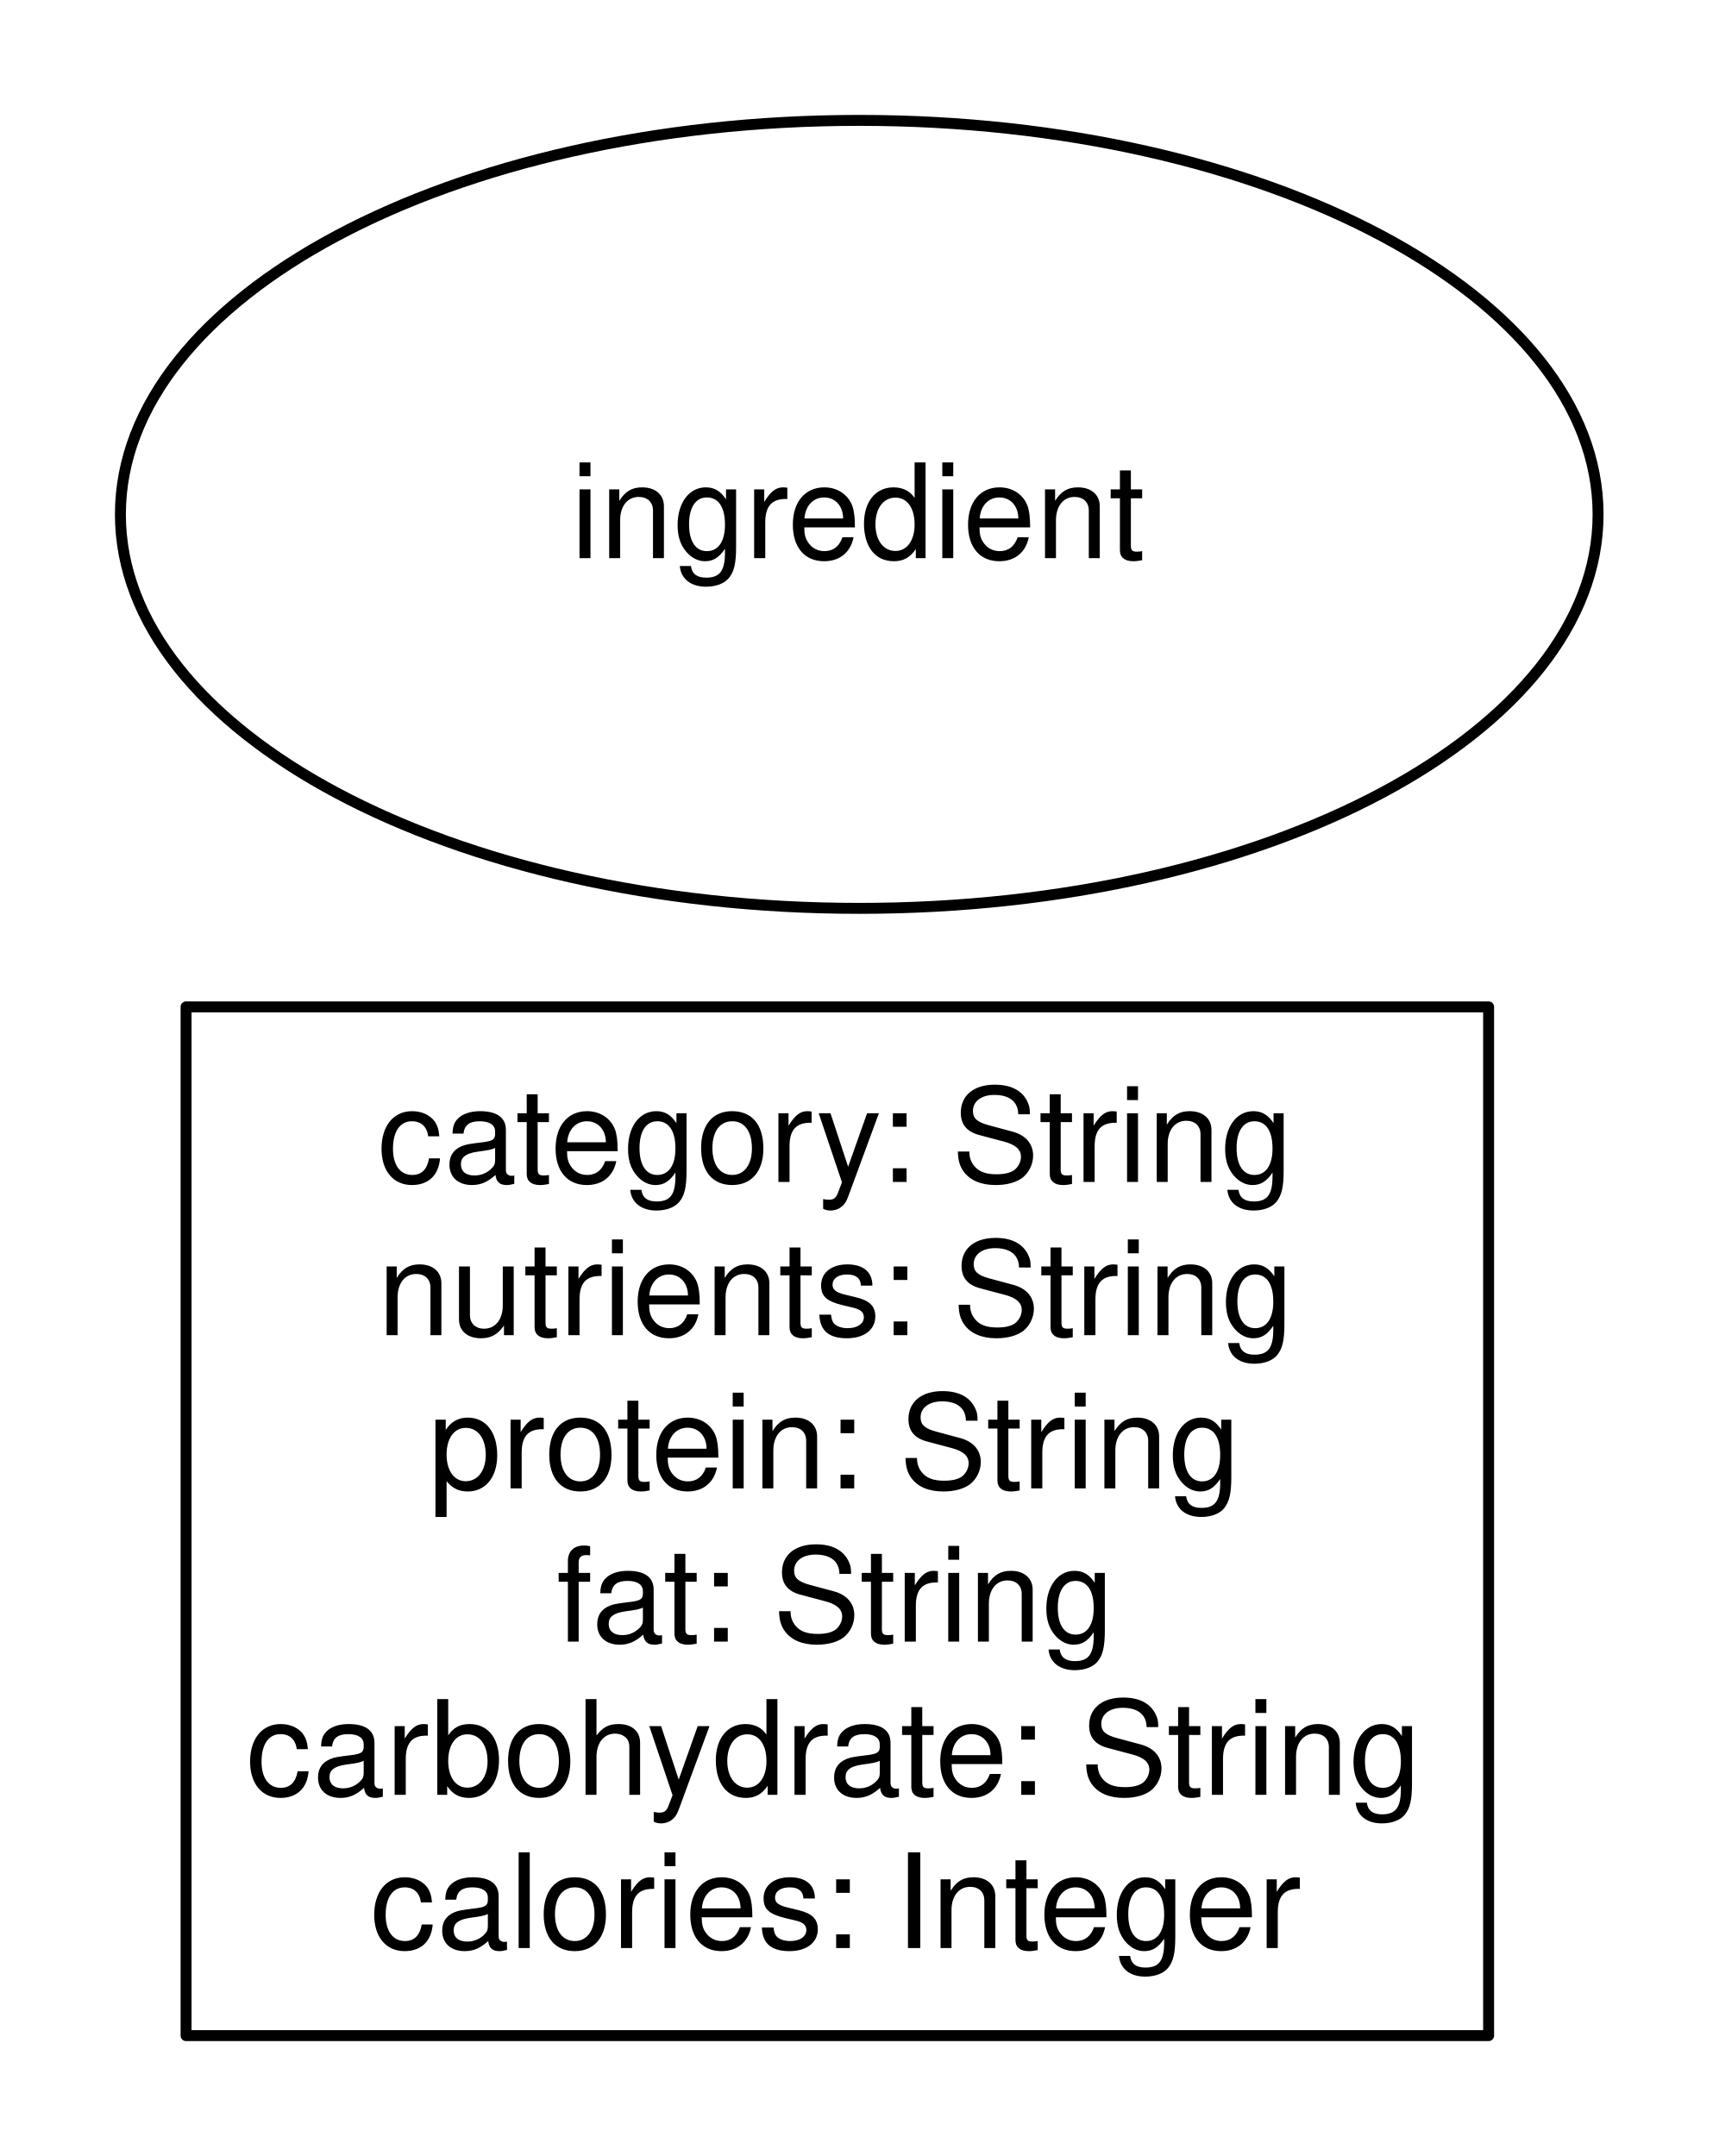
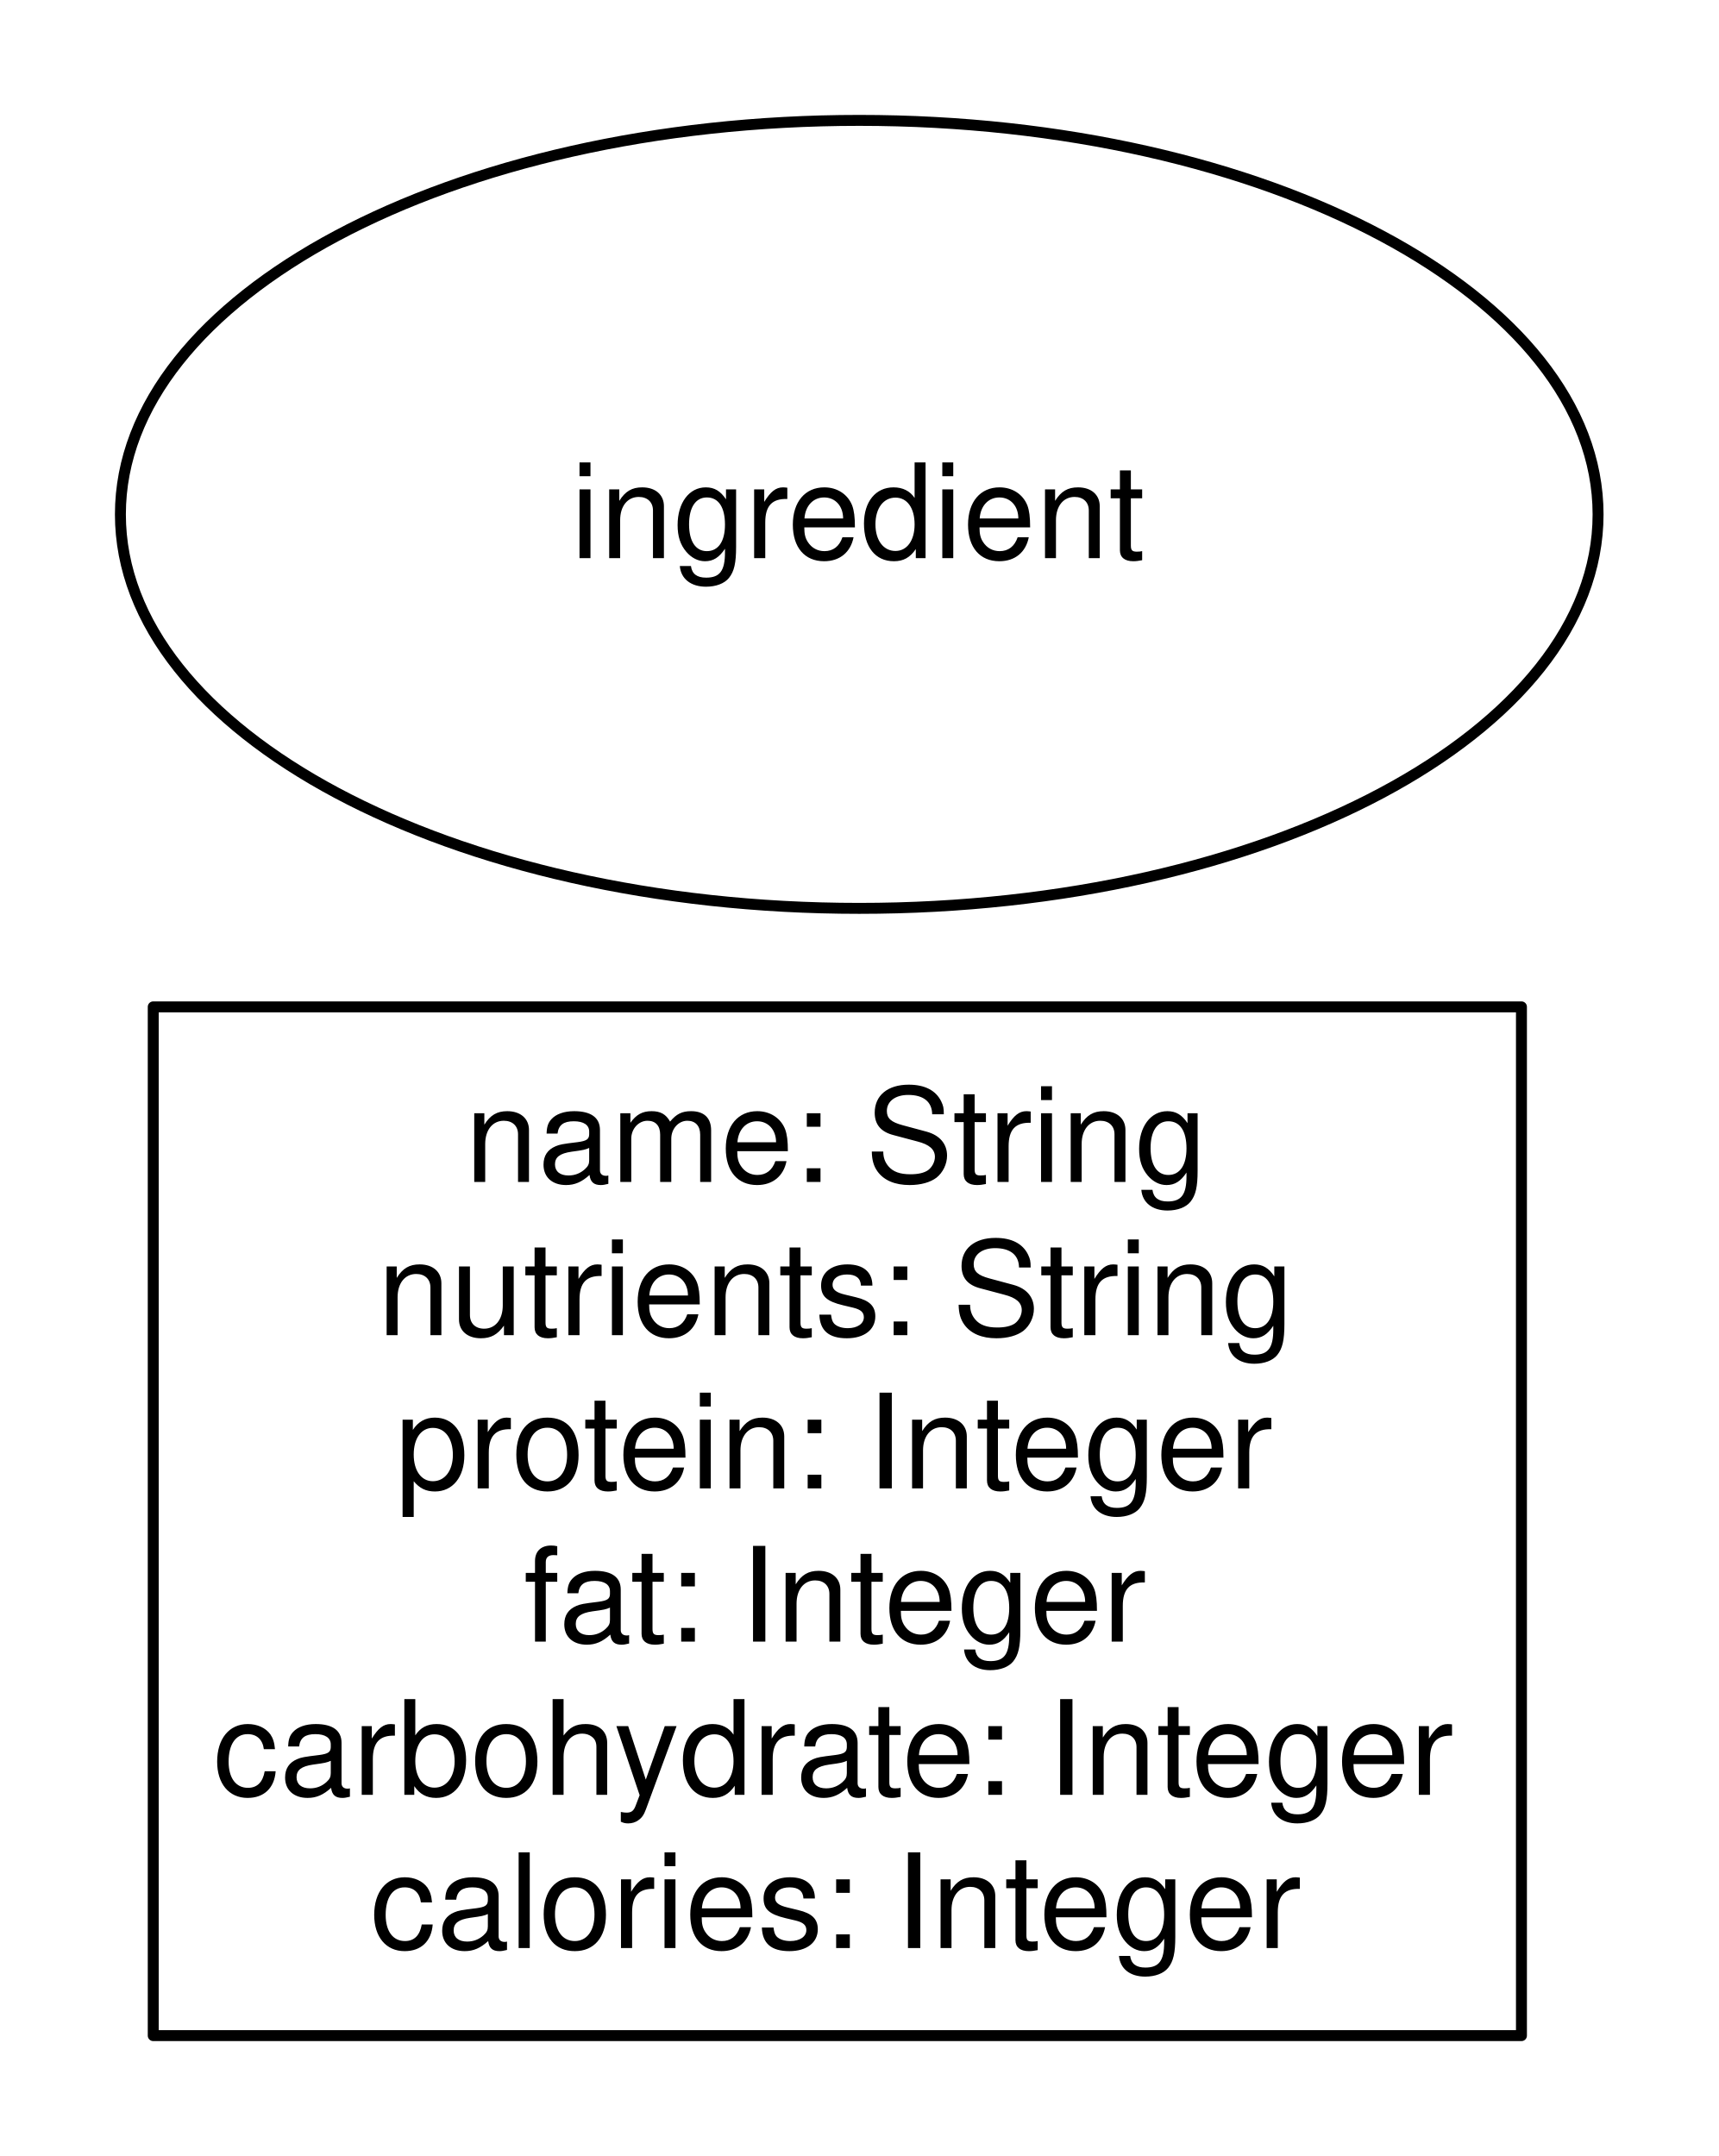
- <svg xmlns="http://www.w3.org/2000/svg" version="1.1" viewBox="97 25 157 197" width="157pt" height="197pt">
+ <svg xmlns="http://www.w3.org/2000/svg" version="1.1" viewBox="25 7 157 197" width="157pt" height="197pt">
  <defs>
    <font-face font-family="Helvetica" font-size="12" units-per-em="1000" underline-position="-75.684" underline-thickness="49.316" slope="0" x-height="522.949" cap-height="717.285" ascent="770.02" descent="-229.98" font-weight="500">
      <font-face-src>
        <font-face-name name="Helvetica" />
      </font-face-src>
    </font-face>
  </defs>
  <g stroke="none" stroke-opacity="1" stroke-dasharray="none" fill="none" fill-opacity="1">
    <rect fill="white" width="756" height="553" />
    <g>
-       <ellipse cx="175.5" cy="72" rx="67.5" ry="36" fill="white" />
-       <ellipse cx="175.5" cy="72" rx="67.5" ry="36" stroke="black" stroke-linecap="round" stroke-linejoin="round" stroke-width="1" />
-       <text transform="translate(126.5 65)" fill="black">
+       <ellipse cx="103.5" cy="54" rx="67.5" ry="36" fill="white" />
+       <ellipse cx="103.5" cy="54" rx="67.5" ry="36" stroke="black" stroke-linecap="round" stroke-linejoin="round" stroke-width="1" />
+       <text transform="translate(54.5 47)" fill="black">
        <tspan font-family="Helvetica" font-size="12" font-weight="500" x="22.647" y="11" textLength="52.705">ingredient</tspan>
      </text>
-       <rect x="114" y="117" width="119" height="94" stroke="black" stroke-linecap="round" stroke-linejoin="round" stroke-width="1" />
-       <text transform="translate(119 122)" fill="black">
-         <tspan font-family="Helvetica" font-size="12" font-weight="500" x="12.479" y="11" textLength="84.041">category: String</tspan>
-         <tspan font-family="Helvetica" font-size="12" font-weight="500" x="12.479" y="25" textLength="84.041">nutrients: String</tspan>
-         <tspan font-family="Helvetica" font-size="12" font-weight="500" x="17.146" y="39" textLength="74.707">protein: String</tspan>
-         <tspan font-family="Helvetica" font-size="12" font-weight="500" x="28.821" y="53" textLength="51.357">fat: String</tspan>
-         <tspan font-family="Helvetica" font-size="12" font-weight="500" x=".471" y="67" textLength="108.059">carbohydrate: String</tspan>
-         <tspan font-family="Helvetica" font-size="12" font-weight="500" x="11.812" y="81" textLength="85.377">calories: Integer</tspan>
+       <rect x="39" y="99" width="125" height="94" stroke="black" stroke-linecap="round" stroke-linejoin="round" stroke-width="1" />
+       <text transform="translate(44 104)" fill="black">
+         <tspan font-family="Helvetica" font-size="12" font-weight="500" x="23.483" y="11" textLength="68.033">name: String</tspan>
+         <tspan font-family="Helvetica" font-size="12" font-weight="500" x="15.479" y="25" textLength="84.041">nutrients: String</tspan>
+         <tspan font-family="Helvetica" font-size="12" font-weight="500" x="17.141" y="39" textLength="80.719">protein: Integer</tspan>
+         <tspan font-family="Helvetica" font-size="12" font-weight="500" x="28.815" y="53" textLength="57.369">fat: Integer</tspan>
+         <tspan font-family="Helvetica" font-size="12" font-weight="500" x=".465" y="67" textLength="114.07">carbohydrate: Integer</tspan>
+         <tspan font-family="Helvetica" font-size="12" font-weight="500" x="14.812" y="81" textLength="85.377">calories: Integer</tspan>
      </text>
    </g>
  </g>
</svg>
